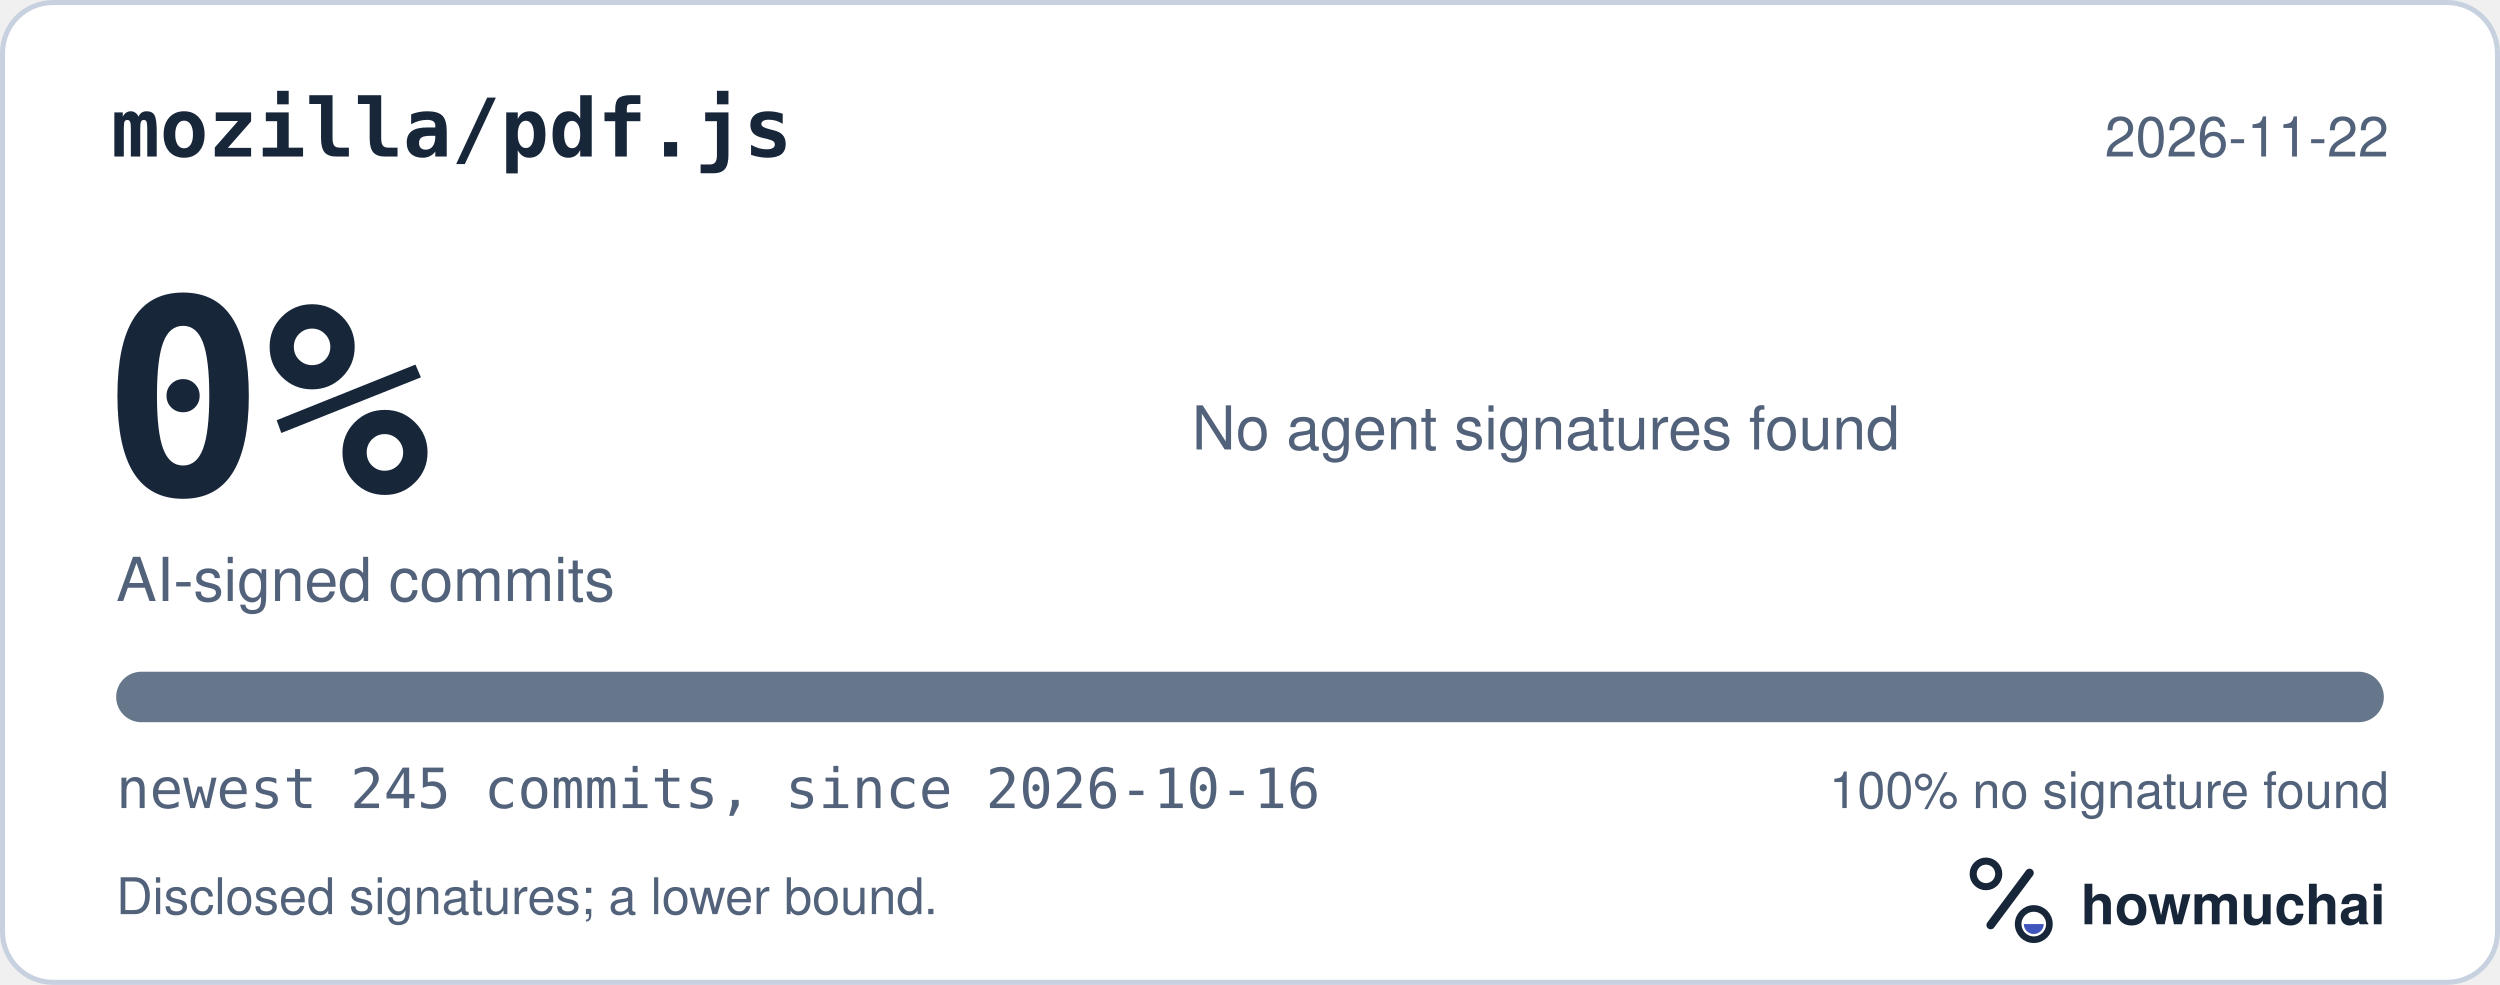
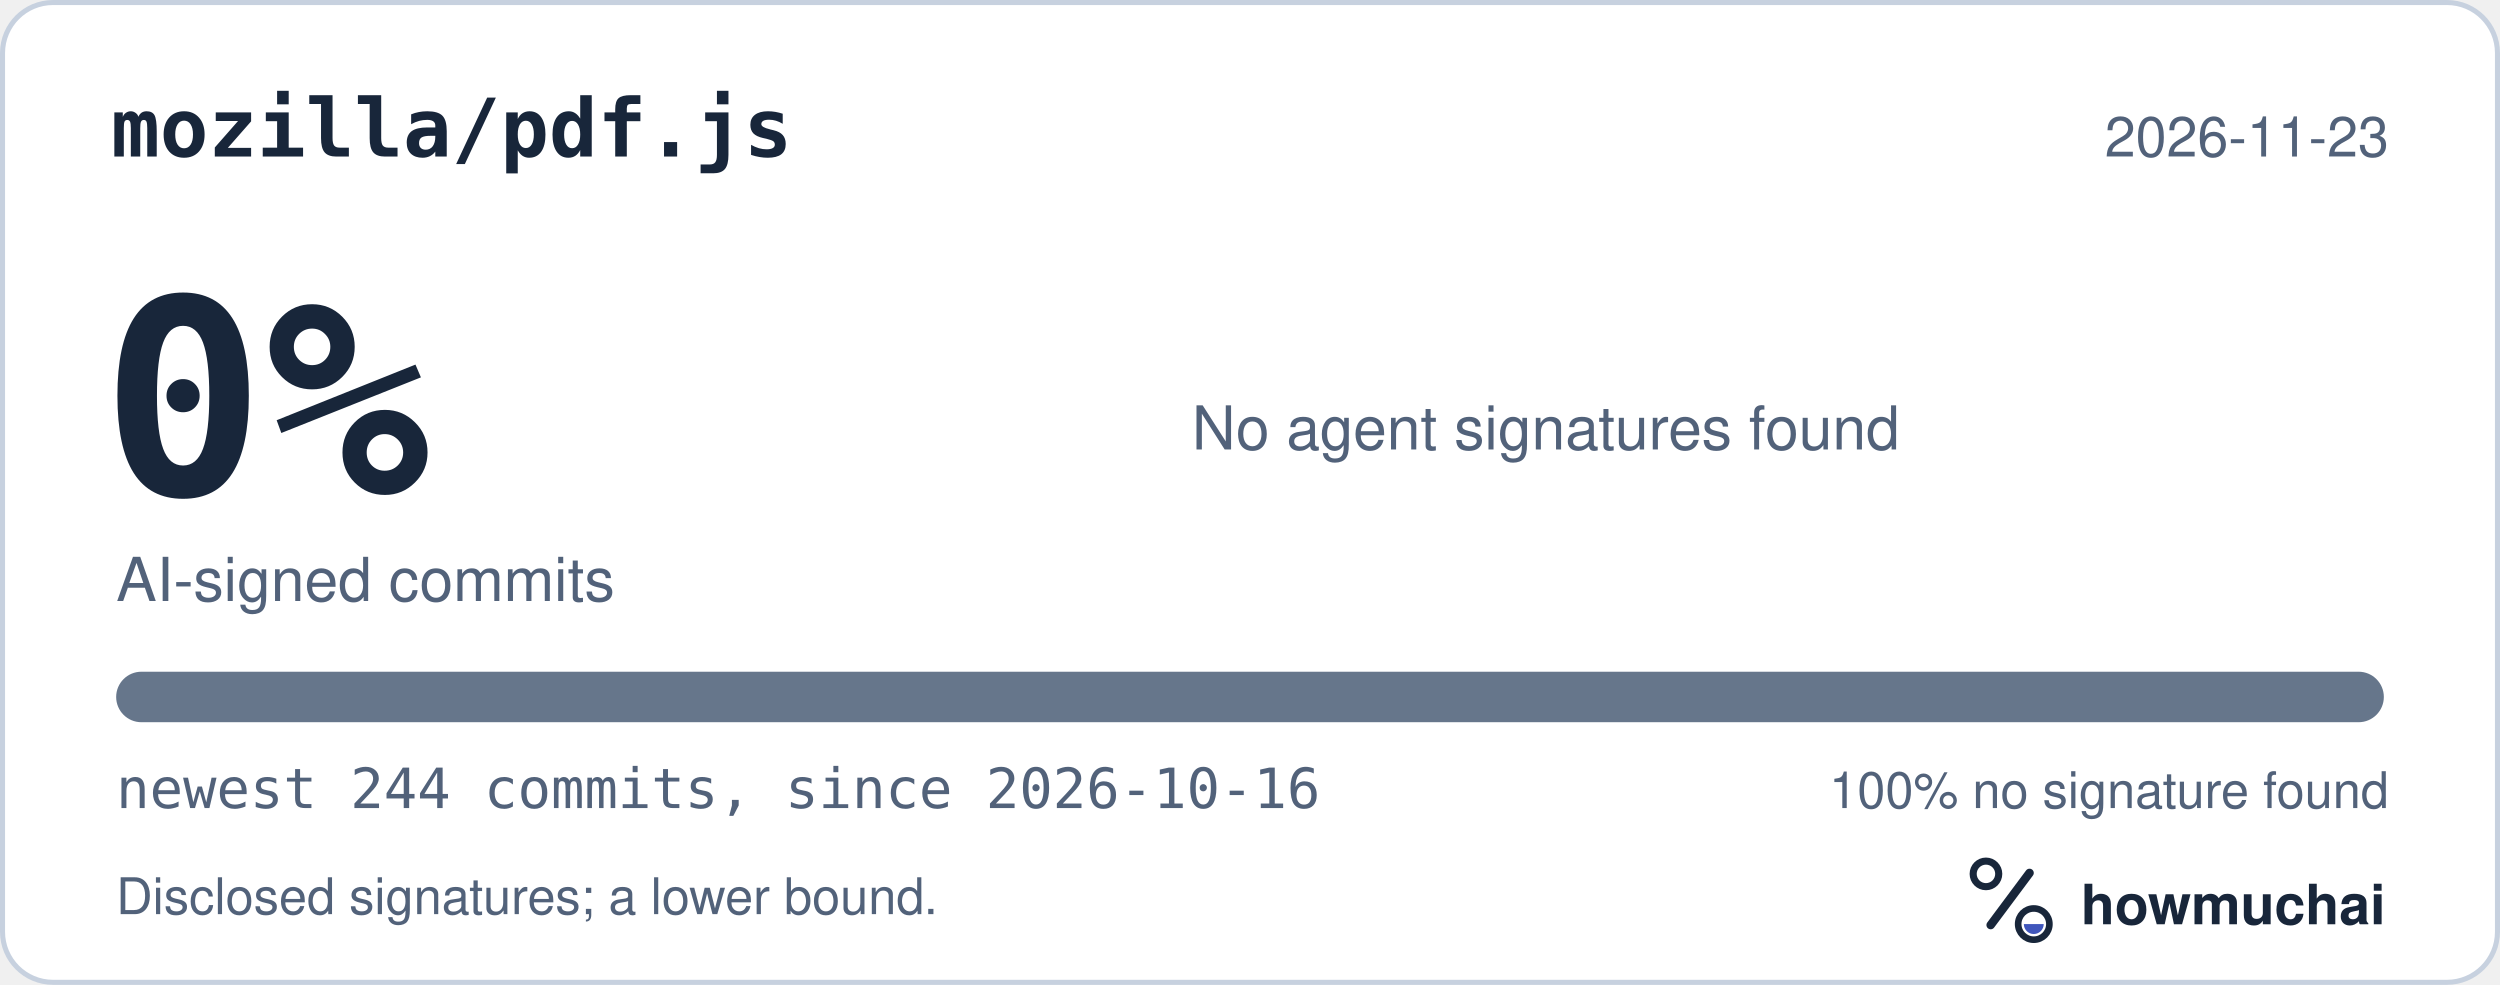
<svg xmlns="http://www.w3.org/2000/svg" width="495" height="195" viewBox="0 0 495 195" role="img" aria-labelledby="hm-t hm-d">
  <rect x="0.5" y="0.5" width="494" height="194" rx="10" fill="#FFFFFF" stroke="#C7D1DF" />
  <text x="22" y="31" fill="#18263A" font-family="ui-monospace, SF Mono, Menlo, Consolas, IBM Plex Mono, monospace" font-size="16" font-weight="600">mozilla/pdf.js</text>
-   <text x="473" y="31" fill="#52627A" font-family="-apple-system, BlinkMacSystemFont, Segoe UI, Helvetica, Arial, Fira Sans, sans-serif" font-size="11" text-anchor="end">2026-11-22</text>
+   <text x="473" y="31" fill="#52627A" font-family="-apple-system, BlinkMacSystemFont, Segoe UI, Helvetica, Arial, Fira Sans, sans-serif" font-size="11" text-anchor="end">2026-11-23</text>
  <text x="20" y="98" fill="#18263A" font-family="ui-monospace, SF Mono, Menlo, Consolas, IBM Plex Mono, monospace" font-size="54" font-weight="700">0%</text>
  <text x="23" y="119" fill="#52627A" font-family="-apple-system, BlinkMacSystemFont, Segoe UI, Helvetica, Arial, Fira Sans, sans-serif" font-size="12">AI-signed commits</text>
  <text x="236" y="89" fill="#52627A" font-family="-apple-system, BlinkMacSystemFont, Segoe UI, Helvetica, Arial, Fira Sans, sans-serif" font-size="12">No agent signatures found</text>
  <defs>
    <clipPath id="hm-bar">
      <rect x="23" y="133" width="449" height="10" rx="5" />
    </clipPath>
  </defs>
  <rect x="23" y="133" width="449" height="10" rx="5" fill="#66768B" />
  <g clip-path="url(#hm-bar)" />
-   <text x="23" y="160" fill="#52627A" font-family="ui-monospace, SF Mono, Menlo, Consolas, IBM Plex Mono, monospace" font-size="11">newest 245 commits, since 2026-10-16</text>
+   <text x="23" y="160" fill="#52627A" font-family="ui-monospace, SF Mono, Menlo, Consolas, IBM Plex Mono, monospace" font-size="11">newest 244 commits, since 2026-10-16</text>
  <text x="473" y="160" fill="#52627A" font-family="-apple-system, BlinkMacSystemFont, Segoe UI, Helvetica, Arial, Fira Sans, sans-serif" font-size="10" text-anchor="end">100% no signature found</text>
  <text x="23" y="181" fill="#52627A" font-family="-apple-system, BlinkMacSystemFont, Segoe UI, Helvetica, Arial, Fira Sans, sans-serif" font-size="10">Disclosed signatures; a lower bound.</text>
  <g transform="translate(386 166) scale(0.046875)">
    <circle cx="154" cy="150" r="54" fill="none" stroke="#18263A" stroke-width="30" />
    <path d="M174 366 338 146" fill="none" stroke="#18263A" stroke-width="36" stroke-linecap="round" />
    <circle cx="356" cy="362" r="66" fill="none" stroke="#18263A" stroke-width="28" />
    <path d="M314 362a42 42 0 0 0 84 0Z" fill="#4056BC" />
  </g>
  <text x="412" y="183" fill="#18263A" font-family="-apple-system, BlinkMacSystemFont, Segoe UI, Helvetica, Arial, Fira Sans, sans-serif" font-size="11" font-weight="650">howmuchai</text>
</svg>
